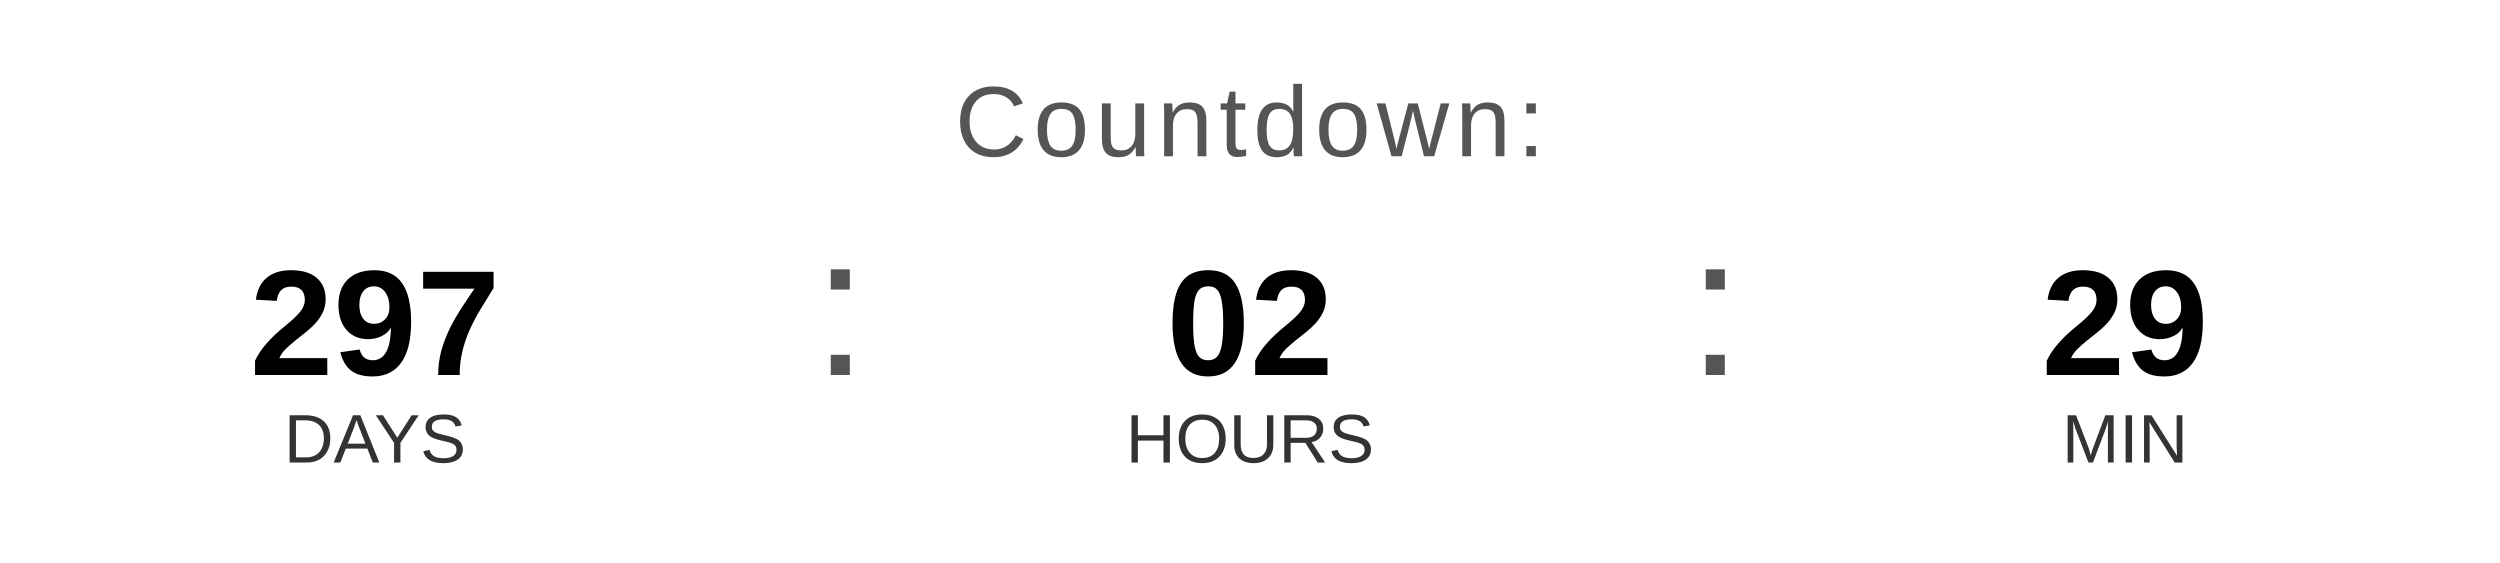
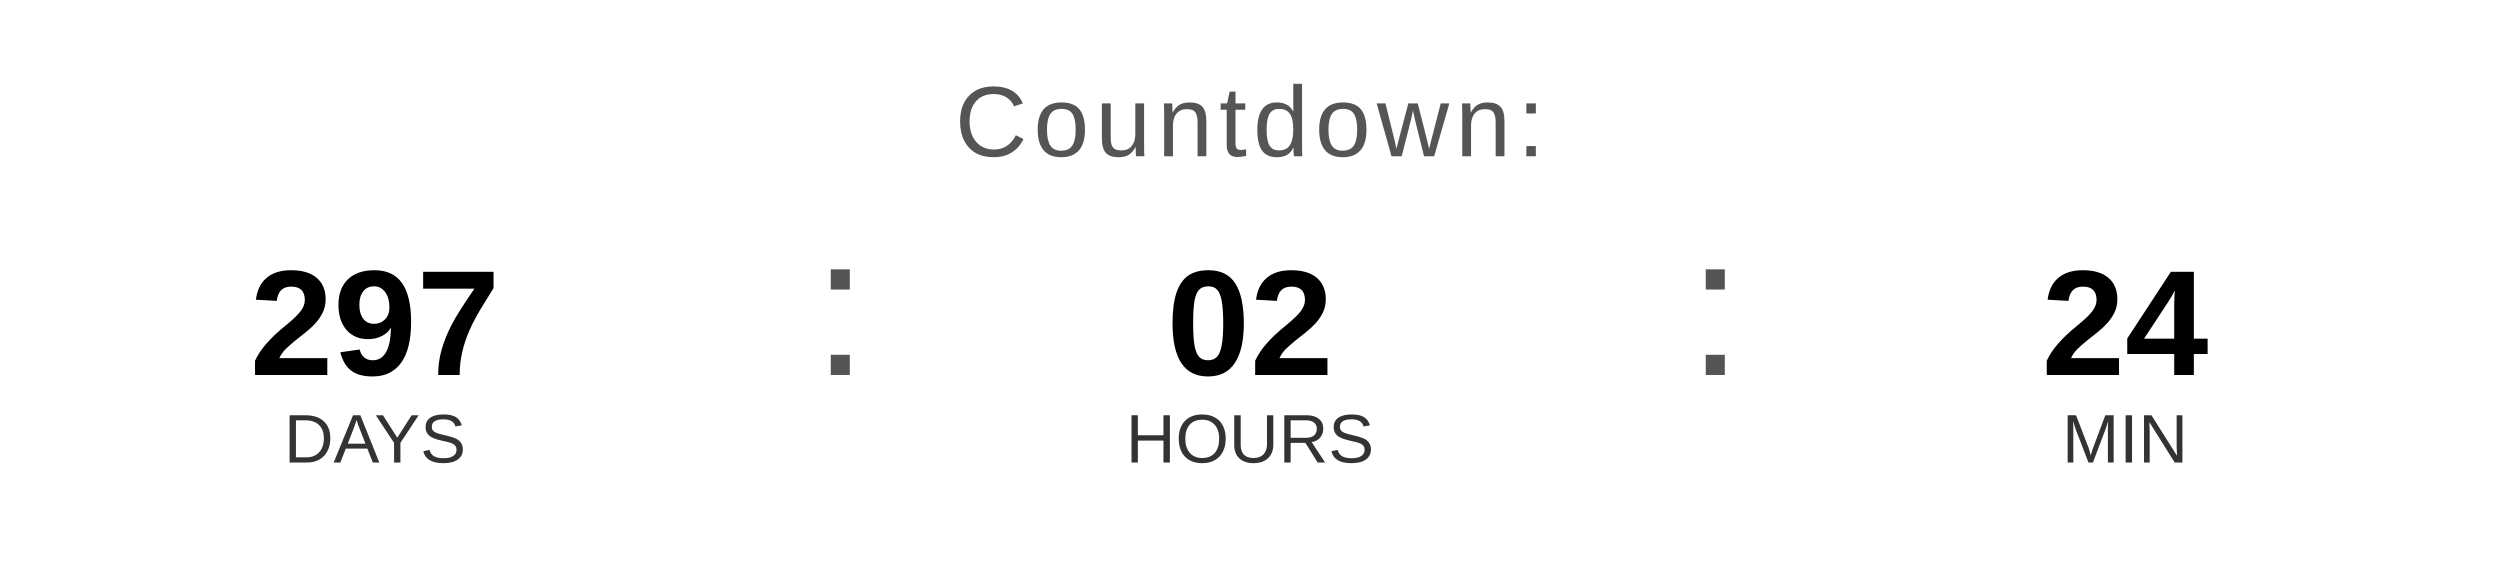
<svg xmlns="http://www.w3.org/2000/svg" width="400" height="90" viewBox="0 0 400 90">
  <text x="200" y="25" font-family="Arial, Helvetica, sans-serif" font-size="16" fill="#555555" text-anchor="middle" letter-spacing="1">
    Countdown:
  </text>
  <text x="60" y="60" font-family="Arial, Helvetica, sans-serif" font-size="24" font-weight="bold" fill="#000000" text-anchor="middle">297</text>
  <text x="60" y="74" font-family="Arial, Helvetica, sans-serif" font-size="11" fill="#333333" text-anchor="middle">DAYS</text>
  <text x="130" y="60" font-family="Arial, sans-serif" font-size="32" fill="#555555">:</text>
  <text x="200" y="60" font-family="Arial, Helvetica, sans-serif" font-size="24" font-weight="bold" fill="#000000" text-anchor="middle">02</text>
  <text x="200" y="74" font-family="Arial, Helvetica, sans-serif" font-size="11" fill="#333333" text-anchor="middle">HOURS</text>
  <text x="270" y="60" font-family="Arial, sans-serif" font-size="32" fill="#555555">:</text>
-   <text x="340" y="60" font-family="Arial, Helvetica, sans-serif" font-size="24" font-weight="bold" fill="#000000" text-anchor="middle">29</text>
+   <text x="340" y="60" font-family="Arial, Helvetica, sans-serif" font-size="24" font-weight="bold" fill="#000000" text-anchor="middle">24</text>
  <text x="340" y="74" font-family="Arial, Helvetica, sans-serif" font-size="11" fill="#333333" text-anchor="middle">MIN</text>
</svg>
